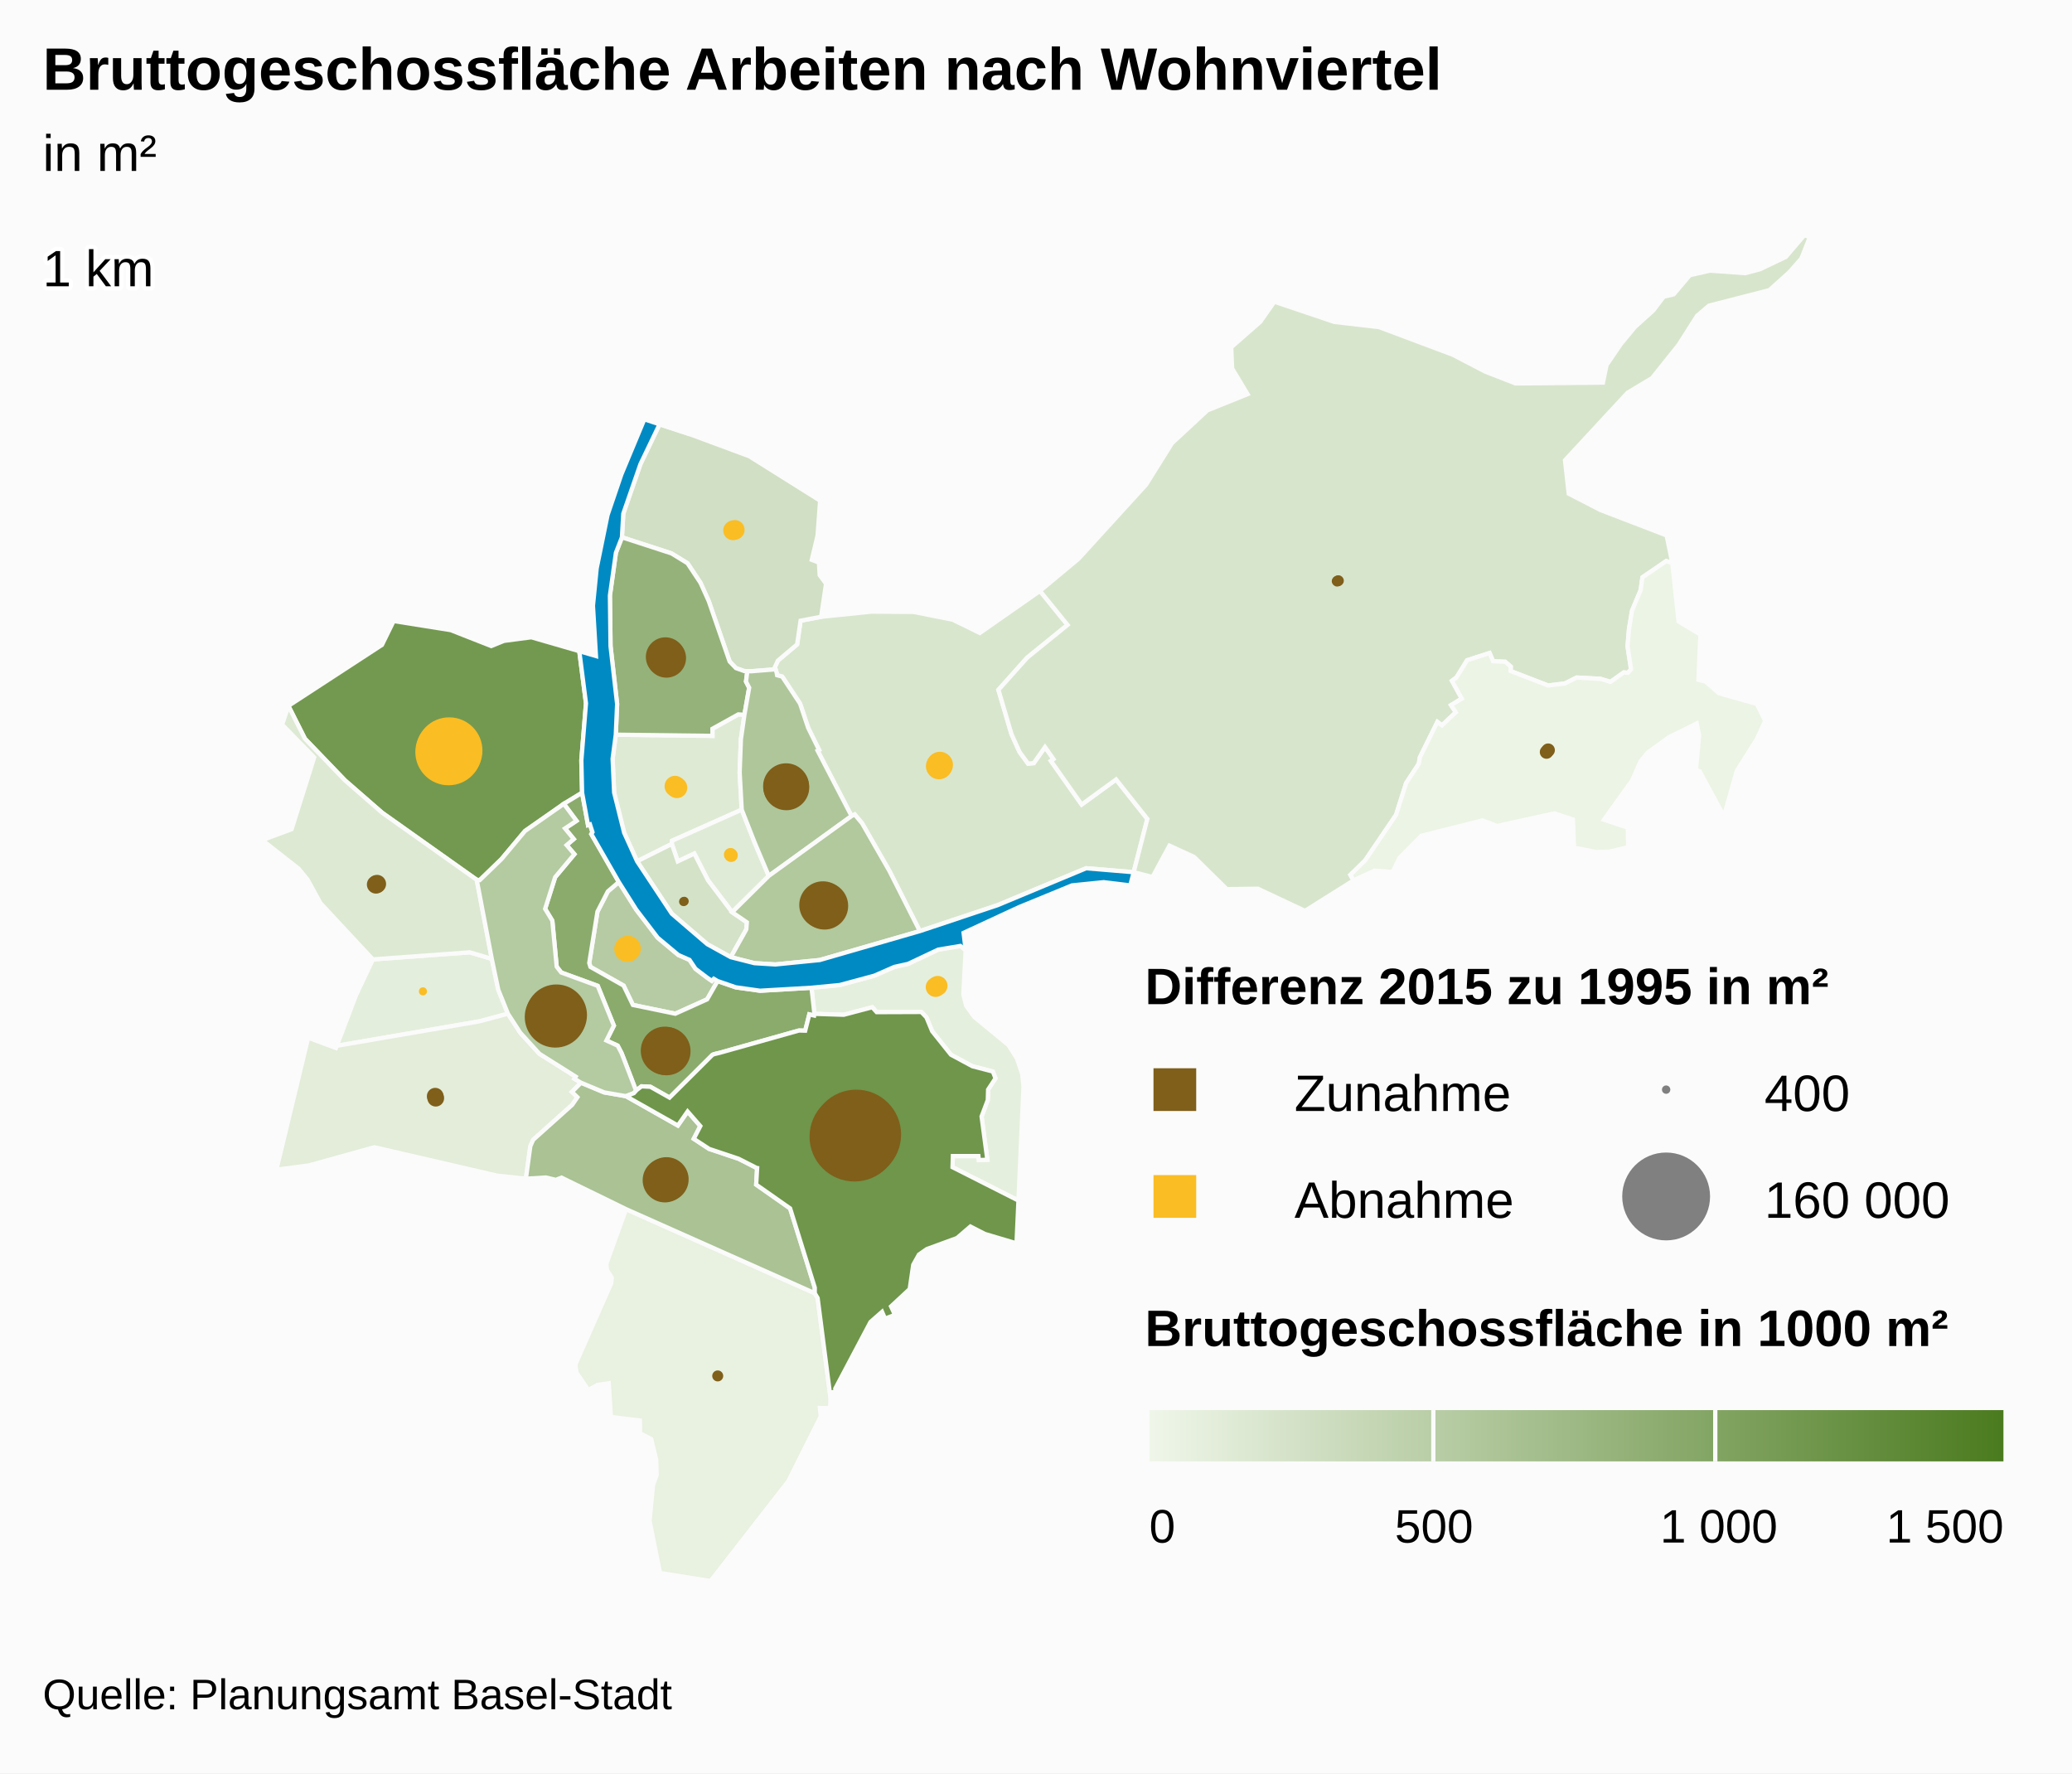
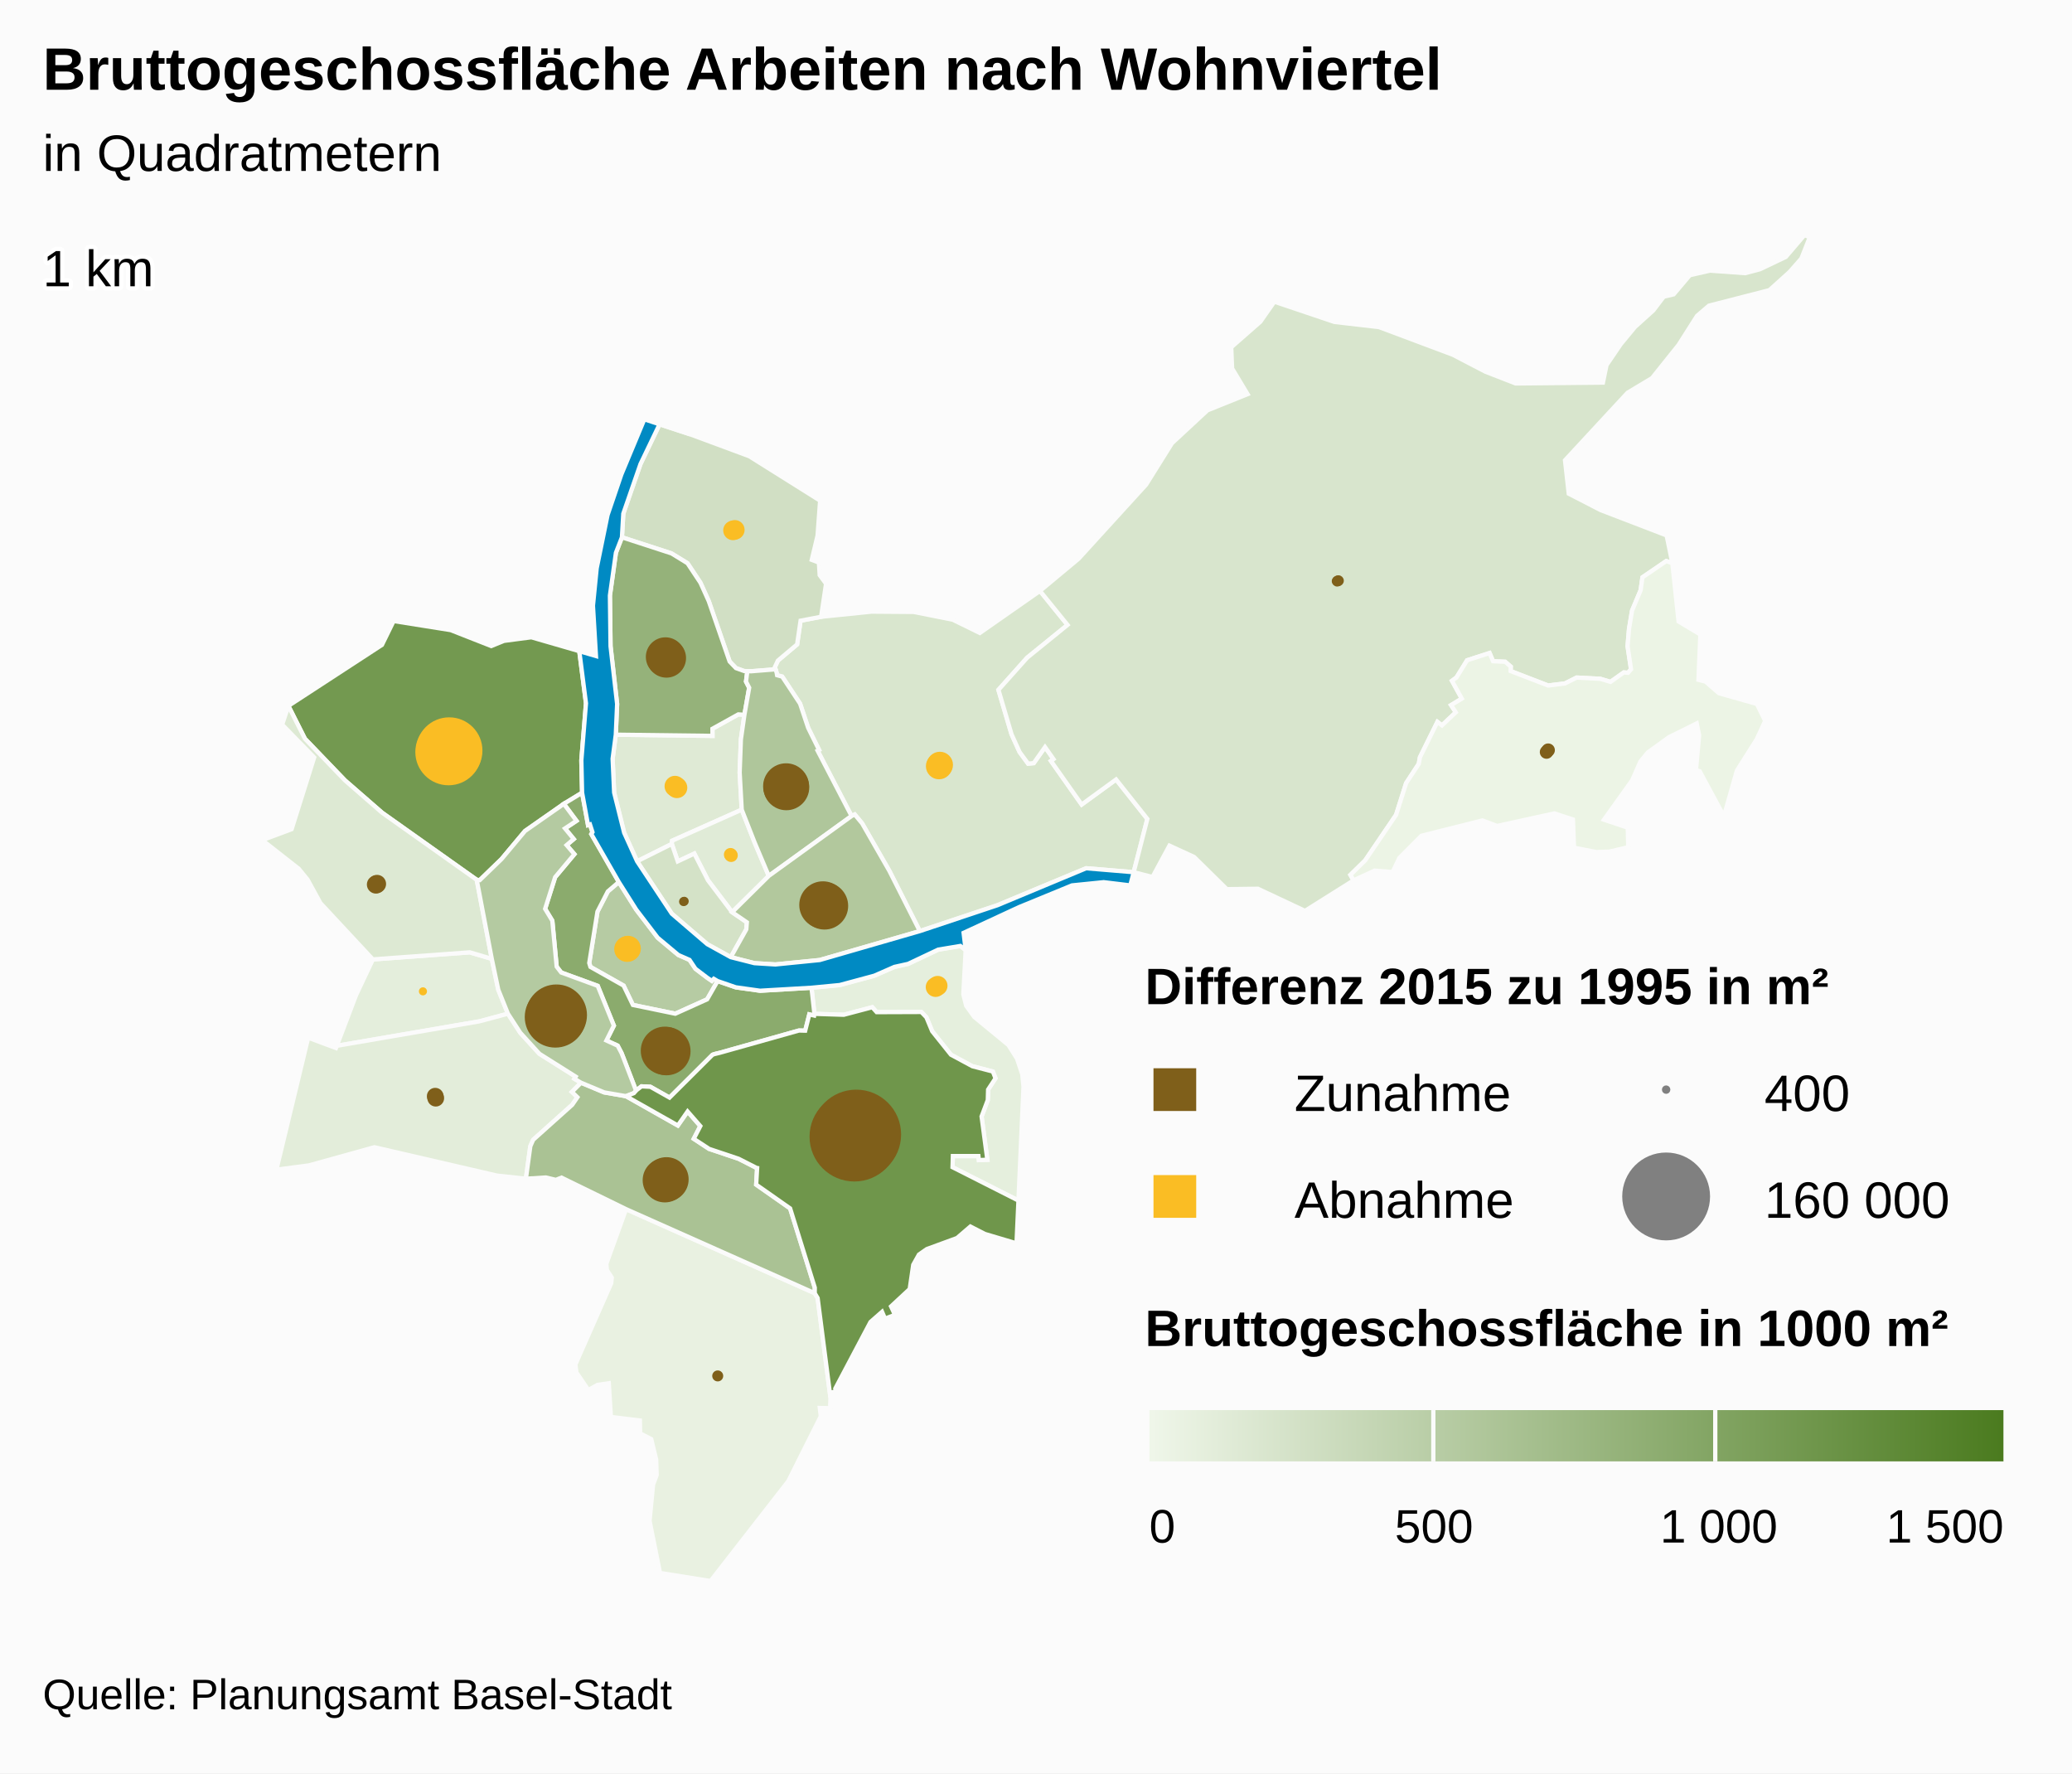
<svg xmlns="http://www.w3.org/2000/svg" version="1.1" class="highcharts-root" style="font-family:arial;font-size:12px;" viewBox="0 0 485 415">
  <defs>
    <linearGradient x1="0" y1="0" x2="1" y2="0" id="b">
      <stop offset="0" stop-color="#eff6e9" stop-opacity="1" />
      <stop offset="1" stop-color="#4b7b1f" stop-opacity="1" />
    </linearGradient>
    <clipPath id="a">
      <rect x="0" y="0" width="465" height="315" fill="none" />
    </clipPath>
  </defs>
  <rect fill="#fbfbfb" class="highcharts-background" x="0" y="0" width="485" height="415" rx="0" ry="0" />
  <rect fill="none" class="highcharts-plot-background" x="10" y="55" width="465" height="315" />
  <g class="highcharts-pane-group" />
  <rect fill="none" class="highcharts-plot-border" x="10" y="55" width="465" height="315" />
  <g class="highcharts-series-group">
    <g class="highcharts-series highcharts-series-0 highcharts-map-series highcharts-color-0 " transform="translate(10,55) scale(1 1)">
      <g transform="translate(0,0) scale(1 1)">
        <path fill="rgb(115,153,80)" d="M 121.977 133.12 L 112.893 139.471 107.387 146.048 102.302 150.966 101.59 150.901 79.439 135.192 70.76 127.635 61.379 117.884 57.504 110.195 79.403 95.922 82.137 90.336 95.495 92.459 104.984 96.187 107.978 94.973 114.375 94.135 125.597 97.387 127.163 109.597 126.08 122.924 126.254 130.516 121.977 133.12 Z" stroke="#fbfbfb" stroke-width="1" vector-effect="non-scaling-stroke" class="highcharts-point highcharts-color-0" />
        <path fill="rgb(217,230,206)" d="M 171.789 102.426 L 171.895 103.017 173.089 103.338 177.274 109.672 179.171 115.342 181.72 120.497 181.38 120.682 189.329 135.972 190.074 135.613 191.795 137.684 198.182 148.818 205.304 162.905 223.452 156.852 244.234 148.193 255.365 149.119 255.365 149.119 258.564 136.649 251.243 127.417 243.187 133.281 236.516 123.814 235.998 123.078 236.599 122.654 234.612 119.835 231.969 123.591 230.652 123.712 228.665 121.006 226.775 116.844 225.33 111.948 223.705 106.445 230.432 98.914 239.883 91.246 233.427 83.289 219.35 93.128 213.019 90.024 203.884 88.209 193.998 88.136 182.198 89.343 177.393 90.258 176.585 95.807 172.089 99.592 171.372 101.125 171.789 102.426 Z" stroke="#fbfbfb" stroke-width="1" vector-effect="non-scaling-stroke" class="highcharts-point highcharts-color-0" />
        <path fill="rgb(182,203,163)" d="M 157.972 174.592 L 157.077 174.065 156.625 174.551 155.563 173.825 152.79 171.721 151.401 169.638 148.789 168.493 143.944 164.445 138.938 157.892 134.848 151.419 132.278 153.614 129.849 158.347 127.928 170.361 128.205 171.278 135.964 175.655 138.146 180.185 148.061 182.233 155.517 178.87 157.972 174.592 Z" stroke="#fbfbfb" stroke-width="1" vector-effect="non-scaling-stroke" class="highcharts-point highcharts-color-0" />
        <path fill="rgb(223,234,213)" d="M 164.249 112.276 L 163.426 118.027 163.137 125.786 163.62 134.483 147.329 141.75 147.259 142.505 139.128 146.566 136.098 139.882 133.752 130.478 133.397 122.564 134.14 116.935 156.776 117.214 156.76 115.546 162.817 112.186 164.249 112.276 Z" stroke="#fbfbfb" stroke-width="1" vector-effect="non-scaling-stroke" class="highcharts-point highcharts-color-0" />
        <path fill="rgb(229,239,221)" d="M 216.038 167.338 L 215.489 177.701 216.166 180.385 218.061 183.003 226.039 189.559 228.056 192.744 229.279 196.4 229.573 199.314 228.392 225.964 212.962 218.156 213.041 215.55 219.022 215.554 219.126 216.488 221.11 216.408 219.762 206.28 221.218 202.433 221.288 199.992 223.02 197.347 222.403 195.767 217.615 194.528 212.593 191.828 208.195 186.331 206.842 183.068 205.651 181.829 195.208 181.868 194.177 180.719 187.502 182.482 180.63 182.263 179.953 176.156 186.563 175.522 194.647 173.34 199.351 171.282 202.565 170.569 209.596 167.243 214.792 166.377 216.038 167.338 Z" stroke="#fbfbfb" stroke-width="1" vector-effect="non-scaling-stroke" class="highcharts-point highcharts-color-0" />
        <path fill="rgb(209,223,196)" d="M 164.188 102.042 L 162.265 101.349 160.787 99.809 155.894 85.666 153.958 81.383 150.925 76.811 147.176 74.51 135.578 70.739 135.898 65.204 139.923 53.588 144.387 44.293 151.58 46.654 165.392 51.772 181.968 62.17 181.37 70.336 180.012 76.023 181.681 76.646 181.865 79.6 183.355 81.603 182.198 89.343 177.393 90.258 176.585 95.807 172.089 99.592 171.372 101.125 171.536 101.638 165.8 102.093 164.935 102.065 164.188 102.042 Z" stroke="#fbfbfb" stroke-width="1" vector-effect="non-scaling-stroke" class="highcharts-point highcharts-color-0" />
        <path fill="rgb(224,235,215)" d="M 161.369 158.477 L 155.718 151.008 152.524 144.761 148.645 146.58 147.259 142.505 147.329 141.75 163.62 134.483 166.623 142.133 167.809 144.947 169.948 149.986 161.369 158.477 Z" stroke="#fbfbfb" stroke-width="1" vector-effect="non-scaling-stroke" class="highcharts-point highcharts-color-0" />
        <path fill="rgb(228,238,220)" d="M 80.807 169.266 L 77.282 169.526 73.334 177.906 68.832 189.747 102.156 184.029 108.895 182.23 106.632 176.616 105.112 169.391 99.962 167.87 84.021 169.029 80.807 169.266 Z" stroke="#fbfbfb" stroke-width="1" vector-effect="non-scaling-stroke" class="highcharts-point highcharts-color-0" />
        <path fill="rgb(212,226,199)" d="M 161.054 168.999 L 164.692 162.493 164.822 160.843 161.369 158.477 155.718 151.008 152.524 144.761 148.645 146.58 147.259 142.505 139.128 146.566 147.251 158.828 155.563 165.963 161.054 168.999 Z" stroke="#fbfbfb" stroke-width="1" vector-effect="non-scaling-stroke" class="highcharts-point highcharts-color-0" />
        <path fill="rgb(216,229,205)" d="M 235.998 123.078 L 236.599 122.654 234.612 119.835 231.969 123.591 230.652 123.712 228.665 121.006 226.775 116.844 225.33 111.948 223.705 106.445 230.432 98.914 239.883 91.246 233.427 83.289 242.466 75.762 258.27 58.42 264.327 48.723 272.627 41.027 282.022 37.243 278.404 31.22 278.199 26.274 285.014 20.292 288.296 15.603 302.342 20.337 312.786 21.545 330.064 28.017 337.708 31.988 344.776 34.74 365.204 34.539 366.045 30.445 369.376 25.549 372.702 21.525 376.997 17.648 379.439 14.43 381.763 13.88 385.547 9.402 390.259 8.333 398.506 8.924 401.967 8.008 408.01 5.124 412.391 0 413.61 0.546 411.656 5.495 408.9 8.63 404.17 12.9 390.017 16.54 387.234 18.915 382.915 25.709 376.69 33.485 370.967 36.91 356.324 52.713 357.199 60.531 364.681 64.381 380.115 70.304 381.45 76.806 380.027 76.302 374.455 80.11 374.025 83.134 372.02 87.901 371.308 92.199 370.971 96.227 371.783 101.639 371.06 102.453 370.681 102.419 370.089 102.365 366.981 104.571 364.588 103.859 359.065 103.567 356.325 104.943 352.379 105.429 343.595 102.045 343.635 101.014 342.326 99.872 339.488 99.738 338.668 97.827 333.411 99.52 330.908 103.562 329.871 104.32 332.17 108.495 329.657 110.017 330.762 111.698 327.524 114.759 326.465 113.947 322.374 122.208 322.097 123.762 319.145 128.259 316.782 135.706 309.557 146.347 306.097 149.751 306.829 151.032 295.466 158.172 284.435 152.989 277.161 153.085 269.507 145.549 263.736 142.902 259.773 150.239 255.365 149.119 258.564 136.649 251.243 127.417 243.187 133.281 236.516 123.814 235.998 123.078 Z" stroke="#fbfbfb" stroke-width="1" vector-effect="non-scaling-stroke" class="highcharts-point highcharts-color-0" />
        <path fill="rgb(233,241,225)" d="M 136.546 227.971 L 180.709 247.637 181.387 248.779 184.392 272.094 184.307 274.549 181.893 274.497 182.127 276.448 174.503 291.651 156.324 315 144.494 313.108 142.044 300.922 142.87 292.44 143.708 290.203 143.595 286.596 142.436 281.789 139.836 280.444 139.776 277.433 132.996 276.599 132.502 268.715 129.859 269.095 127.726 270.3 124.927 266.203 124.683 264.319 133.074 245.296 133.202 243.988 132.058 242.212 131.923 240.766 136.546 227.971 Z" stroke="#fbfbfb" stroke-width="1" vector-effect="non-scaling-stroke" class="highcharts-point highcharts-color-0" />
        <path fill="rgb(236,244,229)" d="M 371.06 102.453 L 371.783 101.639 370.971 96.227 371.308 92.199 372.02 87.901 374.025 83.134 374.455 80.11 380.027 76.302 381.45 76.806 382.908 90.43 388.008 93.491 387.565 104.091 389.221 104.509 392.353 107.227 401.247 109.75 403.189 113.699 401.214 117.985 396.57 125.326 393.527 136.018 387.849 125.479 386.981 125.213 387.721 117.071 387.153 114.305 380.705 117.487 375.71 121.094 373.995 123.173 372.03 127.629 365.443 136.827 371.015 138.696 371.124 143.271 366.692 144.301 363.664 144.406 358.436 143.385 358.185 136.782 353.853 135.352 340.438 138.296 336.985 137.001 322.724 140.59 317.537 145.797 315.981 149.078 311.758 148.749 306.829 151.032 306.097 149.751 309.557 146.347 316.782 135.706 319.145 128.259 322.097 123.762 322.374 122.208 326.465 113.947 327.524 114.759 330.762 111.698 329.657 110.017 332.17 108.495 329.871 104.32 330.908 103.562 333.411 99.52 338.668 97.827 339.488 99.738 342.326 99.872 343.635 101.014 343.595 102.045 352.379 105.429 356.325 104.943 359.065 103.567 364.588 103.859 366.981 104.571 370.089 102.365 370.681 102.419 371.06 102.453 Z" stroke="#fbfbfb" stroke-width="1" vector-effect="non-scaling-stroke" class="highcharts-point highcharts-color-0" />
        <path fill="rgb(227,237,218)" d="M 123.872 200.529 L 125.155 201.779 123.941 203.552 114.797 211.746 114.136 213.251 113.099 220.851 106.369 220.126 77.629 213.483 62.322 217.729 54.7 218.732 62.138 187.843 68.637 190.261 68.832 189.747 102.156 184.029 108.895 182.23 111.783 186.688 116.254 191.603 124.755 196.962 124.453 197.454 126.006 198.385 123.872 200.529 Z" stroke="#fbfbfb" stroke-width="1" vector-effect="non-scaling-stroke" class="highcharts-point highcharts-color-0" />
        <path fill="rgb(221,233,211)" d="M 80.807 169.266 L 77.282 169.526 65.004 156.342 61.999 150.851 59.928 148.307 51.39 141.614 58.261 139.047 63.541 122.253 56.046 114.571 57.504 110.195 61.379 117.884 70.76 127.635 79.439 135.192 101.59 150.901 105.112 169.391 99.962 167.87 84.021 169.029 80.807 169.266 Z" stroke="#fbfbfb" stroke-width="1" vector-effect="non-scaling-stroke" class="highcharts-point highcharts-color-0" />
        <path fill="rgb(149,178,122)" d="M 164.249 112.276 L 162.817 112.186 156.76 115.546 156.776 117.214 134.14 116.935 134.453 109.749 132.912 96.241 132.765 84.375 134.169 74.356 135.578 70.739 147.176 74.51 150.925 76.811 153.958 81.383 155.894 85.666 160.787 99.809 162.265 101.349 164.188 102.042 164.935 102.065 164.935 102.065 164.62 104.5 165.365 105.947 164.249 112.276 Z" stroke="#fbfbfb" stroke-width="1" vector-effect="non-scaling-stroke" class="highcharts-point highcharts-color-0" />
        <path fill="rgb(170,194,148)" d="M 136.494 201.524 L 136.55 201.544 148.667 208.394 150.948 205.117 153.927 208.527 152.386 211.508 155.98 213.866 162.881 216.177 166.978 218.26 167.009 218.293 167.018 218.305 167.074 218.321 167.226 218.346 167.001 222.229 174.946 227.8 180.721 246.347 180.709 247.637 136.546 227.971 121.434 220.594 120.11 221.12 117.769 220.561 113.099 220.851 114.136 213.251 114.797 211.746 123.941 203.552 125.155 201.779 123.872 200.529 126.006 198.385 131.423 200.646 136.494 201.524 Z" stroke="#fbfbfb" stroke-width="1" vector-effect="non-scaling-stroke" class="highcharts-point highcharts-color-0" />
        <path fill="rgb(175,198,155)" d="M 171.789 102.426 L 171.895 103.017 173.089 103.338 177.274 109.672 179.171 115.342 181.72 120.497 181.38 120.682 189.329 135.972 169.948 149.986 167.809 144.947 166.623 142.133 163.62 134.483 163.137 125.786 163.426 118.027 164.249 112.276 165.365 105.947 164.62 104.5 164.935 102.065 164.935 102.065 165.8 102.093 171.536 101.638 171.789 102.426 Z" stroke="#fbfbfb" stroke-width="1" vector-effect="non-scaling-stroke" class="highcharts-point highcharts-color-0" />
        <path fill="rgb(178,200,157)" d="M 161.369 158.477 L 169.948 149.986 189.329 135.972 190.074 135.613 191.795 137.684 198.182 148.818 205.304 162.905 181.887 169.668 171.496 170.707 166.592 170.404 161.054 168.999 164.692 162.493 164.822 160.843 161.369 158.477 Z" stroke="#fbfbfb" stroke-width="1" vector-effect="non-scaling-stroke" class="highcharts-point highcharts-color-0" />
        <path fill="rgb(139,171,109)" d="M 121.977 133.12 L 124.936 137.091 122.254 138.872 124.295 141.357 122.63 142.778 124.451 144.898 119.943 150.282 117.598 157.691 119.281 160.466 120.302 171.215 121.365 172.593 129.912 175.717 133.69 185.026 131.948 188.505 134.58 189.712 135.475 191.423 135.643 191.842 136.189 193.237 138.887 200.247 138.887 200.247 139.017 200.104 140.161 199.229 142.239 199.335 146.721 201.865 156.783 191.842 157.187 191.697 157.629 191.582 158.457 191.385 176.971 186.179 177.086 186.168 178.478 186.203 179.439 182.393 180.56 182.655 180.63 182.263 179.953 176.156 167.912 176.855 162.232 176.058 157.972 174.592 155.517 178.87 148.061 182.233 138.146 180.185 135.964 175.655 128.205 171.278 127.928 170.361 129.849 158.347 132.278 153.614 134.848 151.419 128.409 140.194 128.681 139.746 128.095 137.936 127.639 138.083 126.254 130.516 121.977 133.12 Z" stroke="#fbfbfb" stroke-width="1" vector-effect="non-scaling-stroke" class="highcharts-point highcharts-color-0" />
        <path fill="rgb(180,202,161)" d="M 121.977 133.12 L 124.936 137.091 122.254 138.872 124.295 141.357 122.63 142.778 124.451 144.898 119.943 150.282 117.598 157.691 119.281 160.466 120.302 171.215 121.365 172.593 129.912 175.717 133.69 185.026 131.948 188.505 134.58 189.712 135.475 191.423 135.643 191.842 136.189 193.237 138.887 200.247 138.887 200.247 138.362 200.826 136.522 201.534 136.494 201.524 131.423 200.646 126.006 198.385 124.453 197.454 124.755 196.962 116.254 191.603 111.783 186.688 108.895 182.23 106.632 176.616 105.112 169.391 101.59 150.901 102.302 150.966 107.387 146.048 112.893 139.471 121.977 133.12 Z" stroke="#fbfbfb" stroke-width="1" vector-effect="non-scaling-stroke" class="highcharts-point highcharts-color-0" />
        <path fill="rgb(111,150,75)" d="M 136.55 201.544 L 148.667 208.394 150.948 205.117 153.927 208.527 152.386 211.508 155.98 213.866 162.881 216.177 166.978 218.26 167.009 218.293 167.018 218.305 167.074 218.321 167.226 218.346 167.001 222.229 174.946 227.8 180.721 246.347 180.709 247.637 181.387 248.779 184.392 272.094 184.565 270.855 185.584 270.713 185.519 269.965 193.763 254.374 196.467 251.998 197.158 253.604 199.488 252.705 198.568 250.728 202.936 246.669 203.761 241.001 205.103 238.601 206.936 237.319 214.015 234.726 217.143 232.038 220.524 233.772 227.94 235.974 228.392 225.964 212.962 218.156 213.041 215.55 219.022 215.554 219.126 216.488 221.11 216.408 219.762 206.28 221.218 202.433 221.288 199.992 223.02 197.347 222.403 195.767 217.615 194.528 212.593 191.828 208.195 186.331 206.842 183.068 205.651 181.829 195.208 181.868 194.177 180.719 187.502 182.482 180.63 182.263 180.56 182.655 179.439 182.393 178.478 186.203 177.086 186.168 176.971 186.179 158.457 191.385 157.629 191.582 157.187 191.697 156.783 191.842 146.721 201.865 142.239 199.335 140.161 199.229 139.017 200.104 138.887 200.247 138.362 200.826 136.522 201.534 136.55 201.544 Z" stroke="#fbfbfb" stroke-width="1" vector-effect="non-scaling-stroke" class="highcharts-point highcharts-color-0" />
      </g>
    </g>
    <g class="highcharts-markers highcharts-series-0 highcharts-map-series highcharts-color-0 " transform="translate(10,55) scale(1 1)" clip-path="none" />
    <g class="highcharts-series highcharts-series-1 highcharts-map-series highcharts-color-1 " visibility="hidden" transform="translate(10,55) scale(1 1)" />
    <g class="highcharts-markers highcharts-series-1 highcharts-map-series highcharts-color-1 " visibility="hidden" transform="translate(10,55) scale(1 1)" clip-path="none" />
    <g class="highcharts-series highcharts-series-2 highcharts-map-series highcharts-color-undefined " transform="translate(10,55) scale(1 1)">
      <g transform="translate(0,0) scale(1 1)">
        <path fill="#008AC3" d="M 161.054 168.999 L 166.592 170.404 171.496 170.707 181.887 169.668 205.304 162.905 223.452 156.852 244.234 148.193 255.365 149.119 254.572 152.208 248.343 151.455 240.93 152.203 228.554 157.285 215.554 163.309 216.038 167.338 214.792 166.377 209.596 167.243 202.565 170.569 199.351 171.282 194.647 173.34 186.563 175.522 179.953 176.156 167.912 176.855 162.232 176.058 157.972 174.592 157.077 174.065 156.625 174.551 155.563 173.825 152.79 171.721 151.401 169.638 148.789 168.493 143.944 164.445 138.938 157.892 134.848 151.419 128.409 140.194 128.681 139.746 128.095 137.936 127.639 138.083 126.254 130.516 126.08 122.924 127.163 109.597 125.597 97.387 129.501 98.527 128.794 86.742 129.67 77.979 132.216 65.521 135.442 56.037 140.823 43.124 151.58 46.654 144.387 44.293 139.923 53.588 135.898 65.204 135.578 70.739 134.169 74.356 132.765 84.375 132.912 96.241 134.453 109.749 134.14 116.935 133.397 122.564 133.752 130.478 136.098 139.882 139.128 146.566 147.251 158.828 155.563 165.963 161.054 168.999 Z" stroke="#fbfbfb" stroke-width="1" vector-effect="non-scaling-stroke" class="highcharts-point" />
      </g>
    </g>
    <g class="highcharts-markers highcharts-series-2 highcharts-map-series highcharts-color-undefined " transform="translate(10,55) scale(1 1)" clip-path="none" />
    <g class="highcharts-series highcharts-series-3 highcharts-mapline-series highcharts-color-undefined " transform="translate(10,55) scale(1 1)">
      <g transform="translate(0,0) scale(1 1)">
        <path fill="none" d="M 2611898.998,1267399.905 " stroke="black" stroke-width="1" vector-effect="non-scaling-stroke" class="highcharts-point" />
      </g>
    </g>
    <g class="highcharts-markers highcharts-series-3 highcharts-mapline-series highcharts-color-undefined " transform="translate(10,55) scale(1 1)" clip-path="none" />
    <g class="highcharts-series highcharts-series-4 highcharts-mappie-series highcharts-color-undefined " transform="translate(10,55) scale(1 1)">
      <path fill="#FABD24" d="M 95.153 113.373 A 7.278 7.278 0 1 1 95.144 113.373 M 95.155 120.651 A 0 0 0 1 0 95.155 120.651 " transform="translate(0,0)" stroke="#FABD24" stroke-width="1" stroke-linejoin="round" class="highcharts-point highcharts-color-0" />
    </g>
    <g class="highcharts-markers highcharts-series-4 highcharts-mappie-series highcharts-color-undefined " transform="translate(10,55) scale(1 1)" />
    <g class="highcharts-series highcharts-series-5 highcharts-mappie-series highcharts-color-undefined " transform="translate(10,55) scale(1 1)">
      <path fill="#FABD24" d="M 209.803 121.733 A 2.573 2.573 0 1 1 209.8 121.733 M 209.804 124.306 A 0 0 0 1 0 209.804 124.306 " transform="translate(0,0)" stroke="#FABD24" stroke-width="1" stroke-linejoin="round" class="highcharts-point highcharts-color-0" />
    </g>
    <g class="highcharts-markers highcharts-series-5 highcharts-mappie-series highcharts-color-undefined " transform="translate(10,55) scale(1 1)" />
    <g class="highcharts-series highcharts-series-6 highcharts-mappie-series highcharts-color-undefined " transform="translate(10,55) scale(1 1)">
      <path fill="#FABD24" d="M 136.779 164.598 A 2.508 2.508 0 1 1 136.776 164.598 M 136.78 167.106 A 0 0 0 1 0 136.78 167.106 " transform="translate(0,0)" stroke="#FABD24" stroke-width="1" stroke-linejoin="round" class="highcharts-point highcharts-color-0" />
    </g>
    <g class="highcharts-markers highcharts-series-6 highcharts-mappie-series highcharts-color-undefined " transform="translate(10,55) scale(1 1)" />
    <g class="highcharts-series highcharts-series-7 highcharts-mappie-series highcharts-color-undefined " transform="translate(10,55) scale(1 1)">
      <path fill="#FABD24" d="M 148.438 127.395 A 1.944 1.944 0 1 1 148.435 127.395 M 148.438 129.339 A 0 0 0 1 0 148.438 129.339 " transform="translate(0,0)" stroke="#FABD24" stroke-width="1" stroke-linejoin="round" class="highcharts-point highcharts-color-0" />
    </g>
    <g class="highcharts-markers highcharts-series-7 highcharts-mappie-series highcharts-color-undefined " transform="translate(10,55) scale(1 1)" />
    <g class="highcharts-series highcharts-series-8 highcharts-mappie-series highcharts-color-undefined " transform="translate(10,55) scale(1 1)">
      <path fill="#FABD24" d="M 209.476 173.882 A 1.81 1.81 0 1 1 209.474 173.882 M 209.477 175.692 A 0 0 0 1 0 209.477 175.692 " transform="translate(0,0)" stroke="#FABD24" stroke-width="1" stroke-linejoin="round" class="highcharts-point highcharts-color-0" />
    </g>
    <g class="highcharts-markers highcharts-series-8 highcharts-mappie-series highcharts-color-undefined " transform="translate(10,55) scale(1 1)" />
    <g class="highcharts-series highcharts-series-9 highcharts-mappie-series highcharts-color-undefined " transform="translate(10,55) scale(1 1)">
      <path fill="#FABD24" d="M 161.577 67.33 A 1.795 1.795 0 1 1 161.575 67.33 M 161.578 69.125 A 0 0 0 1 0 161.578 69.125 " transform="translate(0,0)" stroke="#FABD24" stroke-width="1" stroke-linejoin="round" class="highcharts-point highcharts-color-0" />
    </g>
    <g class="highcharts-markers highcharts-series-9 highcharts-mappie-series highcharts-color-undefined " transform="translate(10,55) scale(1 1)" />
    <g class="highcharts-series highcharts-series-10 highcharts-mappie-series highcharts-color-undefined " transform="translate(10,55) scale(1 1)">
      <path fill="#FABD24" d="M 161.141 144.123 A 1.052 1.052 0 1 1 161.14 144.123 M 161.141 145.175 A 0 0 0 1 0 161.141 145.175 " transform="translate(0,0)" stroke="#FABD24" stroke-width="1" stroke-linejoin="round" class="highcharts-point highcharts-color-0" />
    </g>
    <g class="highcharts-markers highcharts-series-10 highcharts-mappie-series highcharts-color-undefined " transform="translate(10,55) scale(1 1)" />
    <g class="highcharts-series highcharts-series-11 highcharts-mappie-series highcharts-color-undefined " transform="translate(10,55) scale(1 1)">
      <path fill="#FABD24" d="M 89.451 176.904 A 0.455 0.455 0 1 1 89.451 176.904 M 89.451 177.358 A 0 0 0 1 0 89.451 177.358 " transform="translate(0,0)" stroke="#FABD24" stroke-width="1" stroke-linejoin="round" class="highcharts-point highcharts-color-0" />
    </g>
    <g class="highcharts-markers highcharts-series-11 highcharts-mappie-series highcharts-color-undefined " transform="translate(10,55) scale(1 1)" />
    <g class="highcharts-series highcharts-series-12 highcharts-mappie-series highcharts-color-undefined " transform="translate(10,55) scale(1 1)">
      <path fill="#7F5F1A" d="M 150.162 155.355 A 0.558 0.558 0 1 1 150.161 155.355 M 150.162 155.913 A 0 0 0 1 0 150.162 155.913 " transform="translate(0,0)" stroke="#7F5F1A" stroke-width="1" stroke-linejoin="round" class="highcharts-point highcharts-color-0" />
    </g>
    <g class="highcharts-markers highcharts-series-12 highcharts-mappie-series highcharts-color-undefined " transform="translate(10,55) scale(1 1)" />
    <g class="highcharts-series highcharts-series-13 highcharts-mappie-series highcharts-color-undefined " transform="translate(10,55) scale(1 1)">
      <path fill="#7F5F1A" d="M 303.286 80.131 A 0.768 0.768 0 1 1 303.285 80.131 M 303.286 80.899 A 0 0 0 1 0 303.286 80.899 " transform="translate(0,0)" stroke="#7F5F1A" stroke-width="1" stroke-linejoin="round" class="highcharts-point highcharts-color-0" />
    </g>
    <g class="highcharts-markers highcharts-series-13 highcharts-mappie-series highcharts-color-undefined " transform="translate(10,55) scale(1 1)" />
    <g class="highcharts-series highcharts-series-14 highcharts-mappie-series highcharts-color-undefined " transform="translate(10,55) scale(1 1)">
      <path fill="#7F5F1A" d="M 157.8 266.675 A 0.786 0.786 0 1 1 157.8 266.675 M 157.801 267.46 A 0 0 0 1 0 157.801 267.46 " transform="translate(0,0)" stroke="#7F5F1A" stroke-width="1" stroke-linejoin="round" class="highcharts-point highcharts-color-0" />
    </g>
    <g class="highcharts-markers highcharts-series-14 highcharts-mappie-series highcharts-color-undefined " transform="translate(10,55) scale(1 1)" />
    <g class="highcharts-series highcharts-series-15 highcharts-mappie-series highcharts-color-undefined " transform="translate(10,55) scale(1 1)">
      <path fill="#7F5F1A" d="M 352.383 119.481 A 1.075 1.075 0 1 1 352.381 119.481 M 352.383 120.556 A 0 0 0 1 0 352.383 120.556 " transform="translate(0,0)" stroke="#7F5F1A" stroke-width="1" stroke-linejoin="round" class="highcharts-point highcharts-color-0" />
    </g>
    <g class="highcharts-markers highcharts-series-15 highcharts-mappie-series highcharts-color-undefined " transform="translate(10,55) scale(1 1)" />
    <g class="highcharts-series highcharts-series-16 highcharts-mappie-series highcharts-color-undefined " transform="translate(10,55) scale(1 1)">
      <path fill="#7F5F1A" d="M 91.877 200.08 A 1.46 1.46 0 1 1 91.875 200.08 M 91.877 201.54 A 0 0 0 1 0 91.877 201.54 " transform="translate(0,0)" stroke="#7F5F1A" stroke-width="1" stroke-linejoin="round" class="highcharts-point highcharts-color-0" />
    </g>
    <g class="highcharts-markers highcharts-series-16 highcharts-mappie-series highcharts-color-undefined " transform="translate(10,55) scale(1 1)" />
    <g class="highcharts-series highcharts-series-17 highcharts-mappie-series highcharts-color-undefined " transform="translate(10,55) scale(1 1)">
      <path fill="#7F5F1A" d="M 78.251 150.234 A 1.625 1.625 0 1 1 78.249 150.234 M 78.251 151.859 A 0 0 0 1 0 78.251 151.859 " transform="translate(0,0)" stroke="#7F5F1A" stroke-width="1" stroke-linejoin="round" class="highcharts-point highcharts-color-0" />
    </g>
    <g class="highcharts-markers highcharts-series-17 highcharts-mappie-series highcharts-color-undefined " transform="translate(10,55) scale(1 1)" />
    <g class="highcharts-series highcharts-series-18 highcharts-mappie-series highcharts-color-undefined " transform="translate(10,55) scale(1 1)">
      <path fill="#7F5F1A" d="M 145.764 94.649 A 4.088 4.088 0 1 1 145.759 94.649 M 145.764 98.738 A 0 0 0 1 0 145.764 98.738 " transform="translate(0,0)" stroke="#7F5F1A" stroke-width="1" stroke-linejoin="round" class="highcharts-point highcharts-color-0" />
    </g>
    <g class="highcharts-markers highcharts-series-18 highcharts-mappie-series highcharts-color-undefined " transform="translate(10,55) scale(1 1)" />
    <g class="highcharts-series highcharts-series-19 highcharts-mappie-series highcharts-color-undefined " transform="translate(10,55) scale(1 1)">
      <path fill="#7F5F1A" d="M 145.63 216.502 A 4.696 4.696 0 1 1 145.625 216.502 M 145.631 221.198 A 0 0 0 1 0 145.631 221.198 " transform="translate(0,0)" stroke="#7F5F1A" stroke-width="1" stroke-linejoin="round" class="highcharts-point highcharts-color-0" />
    </g>
    <g class="highcharts-markers highcharts-series-19 highcharts-mappie-series highcharts-color-undefined " transform="translate(10,55) scale(1 1)" />
    <g class="highcharts-series highcharts-series-20 highcharts-mappie-series highcharts-color-undefined " transform="translate(10,55) scale(1 1)">
      <path fill="#7F5F1A" d="M 174.057 124.376 A 4.87 4.87 0 1 1 174.051 124.376 M 174.058 129.246 A 0 0 0 1 0 174.058 129.246 " transform="translate(0,0)" stroke="#7F5F1A" stroke-width="1" stroke-linejoin="round" class="highcharts-point highcharts-color-0" />
    </g>
    <g class="highcharts-markers highcharts-series-20 highcharts-mappie-series highcharts-color-undefined " transform="translate(10,55) scale(1 1)" />
    <g class="highcharts-series highcharts-series-21 highcharts-mappie-series highcharts-color-undefined " transform="translate(10,55) scale(1 1)">
      <path fill="#7F5F1A" d="M 182.629 151.748 A 5.038 5.038 0 1 1 182.623 151.748 M 182.63 156.786 A 0 0 0 1 0 182.63 156.786 " transform="translate(0,0)" stroke="#7F5F1A" stroke-width="1" stroke-linejoin="round" class="highcharts-point highcharts-color-0" />
    </g>
    <g class="highcharts-markers highcharts-series-21 highcharts-mappie-series highcharts-color-undefined " transform="translate(10,55) scale(1 1)" />
    <g class="highcharts-series highcharts-series-22 highcharts-mappie-series highcharts-color-undefined " transform="translate(10,55) scale(1 1)">
      <path fill="#7F5F1A" d="M 145.637 185.756 A 5.146 5.146 0 1 1 145.631 185.756 M 145.638 190.902 A 0 0 0 1 0 145.638 190.902 " transform="translate(0,0)" stroke="#7F5F1A" stroke-width="1" stroke-linejoin="round" class="highcharts-point highcharts-color-0" />
    </g>
    <g class="highcharts-markers highcharts-series-22 highcharts-mappie-series highcharts-color-undefined " transform="translate(10,55) scale(1 1)" />
    <g class="highcharts-series highcharts-series-23 highcharts-mappie-series highcharts-color-undefined " transform="translate(10,55) scale(1 1)">
      <path fill="#7F5F1A" d="M 120.237 175.889 A 6.664 6.664 0 1 1 120.23 175.889 M 120.239 182.552 A 0 0 0 1 0 120.239 182.552 " transform="translate(0,0)" stroke="#7F5F1A" stroke-width="1" stroke-linejoin="round" class="highcharts-point highcharts-color-0" />
    </g>
    <g class="highcharts-markers highcharts-series-23 highcharts-mappie-series highcharts-color-undefined " transform="translate(10,55) scale(1 1)" />
    <g class="highcharts-series highcharts-series-24 highcharts-mappie-series highcharts-color-undefined " transform="translate(10,55) scale(1 1)">
      <path fill="#7F5F1A" d="M 190.432 200.501 A 10 10 0 1 1 190.42 200.501 M 190.434 210.501 A 0 0 0 1 0 190.434 210.501 " transform="translate(0,0)" stroke="#7F5F1A" stroke-width="1" stroke-linejoin="round" class="highcharts-point highcharts-color-0" />
    </g>
    <g class="highcharts-markers highcharts-series-24 highcharts-mappie-series highcharts-color-undefined " transform="translate(10,55) scale(1 1)" />
    <g class="highcharts-series highcharts-series-25 highcharts-mappie-series highcharts-color-undefined highcharts-tracker" transform="translate(10,55) scale(1 1)">
      <path fill="#FABD24" d="M 94.999 113.722 A 7.278 7.278 0 1 1 94.99 113.722 M 95 121 A 0 0 0 1 0 95 121 " transform="translate(0,0)" stroke="#FABD24" stroke-width="1" stroke-linejoin="round" class="highcharts-point highcharts-color-0" />
    </g>
    <g class="highcharts-markers highcharts-series-25 highcharts-mappie-series highcharts-color-undefined " transform="translate(10,55) scale(1 1)" />
    <g class="highcharts-series highcharts-series-26 highcharts-mappie-series highcharts-color-undefined highcharts-tracker" transform="translate(10,55) scale(1 1)">
      <path fill="#FABD24" d="M 209.999 121.427 A 2.573 2.573 0 1 1 209.996 121.427 M 210 124 A 0 0 0 1 0 210 124 " transform="translate(0,0)" stroke="#FABD24" stroke-width="1" stroke-linejoin="round" class="highcharts-point highcharts-color-0" />
    </g>
    <g class="highcharts-markers highcharts-series-26 highcharts-mappie-series highcharts-color-undefined " transform="translate(10,55) scale(1 1)" />
    <g class="highcharts-series highcharts-series-27 highcharts-mappie-series highcharts-color-undefined highcharts-tracker" transform="translate(10,55) scale(1 1)">
      <path fill="#FABD24" d="M 136.999 164.492 A 2.508 2.508 0 1 1 136.997 164.492 M 137 167 A 0 0 0 1 0 137 167 " transform="translate(0,0)" stroke="#FABD24" stroke-width="1" stroke-linejoin="round" class="highcharts-point highcharts-color-0" />
    </g>
    <g class="highcharts-markers highcharts-series-27 highcharts-mappie-series highcharts-color-undefined " transform="translate(10,55) scale(1 1)" />
    <g class="highcharts-series highcharts-series-28 highcharts-mappie-series highcharts-color-undefined highcharts-tracker" transform="translate(10,55) scale(1 1)">
      <path fill="#FABD24" d="M 148 127.056 A 1.944 1.944 0 1 1 147.997 127.056 M 148 129 A 0 0 0 1 0 148 129 " transform="translate(0,0)" stroke="#FABD24" stroke-width="1" stroke-linejoin="round" class="highcharts-point highcharts-color-0" />
    </g>
    <g class="highcharts-markers highcharts-series-28 highcharts-mappie-series highcharts-color-undefined " transform="translate(10,55) scale(1 1)" />
    <g class="highcharts-series highcharts-series-29 highcharts-mappie-series highcharts-color-undefined highcharts-tracker" transform="translate(10,55) scale(1 1)">
      <path fill="#FABD24" d="M 209 174.19 A 1.81 1.81 0 1 1 208.997 174.19 M 209 176 A 0 0 0 1 0 209 176 " transform="translate(0,0)" stroke="#FABD24" stroke-width="1" stroke-linejoin="round" class="highcharts-point highcharts-color-0" />
    </g>
    <g class="highcharts-markers highcharts-series-29 highcharts-mappie-series highcharts-color-undefined " transform="translate(10,55) scale(1 1)" />
    <g class="highcharts-series highcharts-series-30 highcharts-mappie-series highcharts-color-undefined highcharts-tracker" transform="translate(10,55) scale(1 1)">
      <path fill="#FABD24" d="M 162 67.205 A 1.795 1.795 0 1 1 161.998 67.205 M 162 69 A 0 0 0 1 0 162 69 " transform="translate(0,0)" stroke="#FABD24" stroke-width="1" stroke-linejoin="round" class="highcharts-point highcharts-color-0" />
    </g>
    <g class="highcharts-markers highcharts-series-30 highcharts-mappie-series highcharts-color-undefined " transform="translate(10,55) scale(1 1)" />
    <g class="highcharts-series highcharts-series-31 highcharts-mappie-series highcharts-color-undefined highcharts-tracker" transform="translate(10,55) scale(1 1)">
      <path fill="#FABD24" d="M 161 143.948 A 1.052 1.052 0 1 1 160.999 143.948 M 161 145 A 0 0 0 1 0 161 145 " transform="translate(0,0)" stroke="#FABD24" stroke-width="1" stroke-linejoin="round" class="highcharts-point highcharts-color-0" />
    </g>
    <g class="highcharts-markers highcharts-series-31 highcharts-mappie-series highcharts-color-undefined " transform="translate(10,55) scale(1 1)" />
    <g class="highcharts-series highcharts-series-32 highcharts-mappie-series highcharts-color-undefined highcharts-tracker" transform="translate(10,55) scale(1 1)">
      <path fill="#FABD24" d="M 89 176.545 A 0.455 0.455 0 1 1 88.999 176.545 M 89 177 A 0 0 0 1 0 89 177 " transform="translate(0,0)" stroke="#FABD24" stroke-width="1" stroke-linejoin="round" class="highcharts-point highcharts-color-0" />
    </g>
    <g class="highcharts-markers highcharts-series-32 highcharts-mappie-series highcharts-color-undefined " transform="translate(10,55) scale(1 1)" />
    <g class="highcharts-series highcharts-series-33 highcharts-mappie-series highcharts-color-undefined highcharts-tracker" transform="translate(10,55) scale(1 1)">
      <path fill="#7F5F1A" d="M 150 155.442 A 0.558 0.558 0 1 1 149.999 155.442 M 150 156 A 0 0 0 1 0 150 156 " transform="translate(0,0)" stroke="#7F5F1A" stroke-width="1" stroke-linejoin="round" class="highcharts-point highcharts-color-0" />
    </g>
    <g class="highcharts-markers highcharts-series-33 highcharts-mappie-series highcharts-color-undefined " transform="translate(10,55) scale(1 1)" />
    <g class="highcharts-series highcharts-series-34 highcharts-mappie-series highcharts-color-undefined highcharts-tracker" transform="translate(10,55) scale(1 1)">
      <path fill="#7F5F1A" d="M 303 80.232 A 0.768 0.768 0 1 1 302.999 80.232 M 303 81 A 0 0 0 1 0 303 81 " transform="translate(0,0)" stroke="#7F5F1A" stroke-width="1" stroke-linejoin="round" class="highcharts-point highcharts-color-0" />
    </g>
    <g class="highcharts-markers highcharts-series-34 highcharts-mappie-series highcharts-color-undefined " transform="translate(10,55) scale(1 1)" />
    <g class="highcharts-series highcharts-series-35 highcharts-mappie-series highcharts-color-undefined highcharts-tracker" transform="translate(10,55) scale(1 1)">
      <path fill="#7F5F1A" d="M 158 266.214 A 0.786 0.786 0 1 1 157.999 266.214 M 158 267 A 0 0 0 1 0 158 267 " transform="translate(0,0)" stroke="#7F5F1A" stroke-width="1" stroke-linejoin="round" class="highcharts-point highcharts-color-0" />
    </g>
    <g class="highcharts-markers highcharts-series-35 highcharts-mappie-series highcharts-color-undefined " transform="translate(10,55) scale(1 1)" />
    <g class="highcharts-series highcharts-series-36 highcharts-mappie-series highcharts-color-undefined highcharts-tracker" transform="translate(10,55) scale(1 1)">
      <path fill="#7F5F1A" d="M 352 119.925 A 1.075 1.075 0 1 1 351.999 119.925 M 352 121 A 0 0 0 1 0 352 121 " transform="translate(0,0)" stroke="#7F5F1A" stroke-width="1" stroke-linejoin="round" class="highcharts-point highcharts-color-0" />
    </g>
    <g class="highcharts-markers highcharts-series-36 highcharts-mappie-series highcharts-color-undefined " transform="translate(10,55) scale(1 1)" />
    <g class="highcharts-series highcharts-series-37 highcharts-mappie-series highcharts-color-undefined highcharts-tracker" transform="translate(10,55) scale(1 1)">
      <path fill="#7F5F1A" d="M 92 200.54 A 1.46 1.46 0 1 1 91.998 200.54 M 92 202 A 0 0 0 1 0 92 202 " transform="translate(0,0)" stroke="#7F5F1A" stroke-width="1" stroke-linejoin="round" class="highcharts-point highcharts-color-0" />
    </g>
    <g class="highcharts-markers highcharts-series-37 highcharts-mappie-series highcharts-color-undefined " transform="translate(10,55) scale(1 1)" />
    <g class="highcharts-series highcharts-series-38 highcharts-mappie-series highcharts-color-undefined highcharts-tracker" transform="translate(10,55) scale(1 1)">
      <path fill="#7F5F1A" d="M 78 150.375 A 1.625 1.625 0 1 1 77.998 150.375 M 78 152 A 0 0 0 1 0 78 152 " transform="translate(0,0)" stroke="#7F5F1A" stroke-width="1" stroke-linejoin="round" class="highcharts-point highcharts-color-0" />
    </g>
    <g class="highcharts-markers highcharts-series-38 highcharts-mappie-series highcharts-color-undefined " transform="translate(10,55) scale(1 1)" />
    <g class="highcharts-series highcharts-series-39 highcharts-mappie-series highcharts-color-undefined highcharts-tracker" transform="translate(10,55) scale(1 1)">
      <path fill="#7F5F1A" d="M 145.999 94.912 A 4.088 4.088 0 1 1 145.994 94.912 M 146 99 A 0 0 0 1 0 146 99 " transform="translate(0,0)" stroke="#7F5F1A" stroke-width="1" stroke-linejoin="round" class="highcharts-point highcharts-color-0" />
    </g>
    <g class="highcharts-markers highcharts-series-39 highcharts-mappie-series highcharts-color-undefined " transform="translate(10,55) scale(1 1)" />
    <g class="highcharts-series highcharts-series-40 highcharts-mappie-series highcharts-color-undefined highcharts-tracker" transform="translate(10,55) scale(1 1)">
      <path fill="#7F5F1A" d="M 145.999 216.304 A 4.696 4.696 0 1 1 145.993 216.304 M 146 221 A 0 0 0 1 0 146 221 " transform="translate(0,0)" stroke="#7F5F1A" stroke-width="1" stroke-linejoin="round" class="highcharts-point highcharts-color-0" />
    </g>
    <g class="highcharts-markers highcharts-series-40 highcharts-mappie-series highcharts-color-undefined " transform="translate(10,55) scale(1 1)" />
    <g class="highcharts-series highcharts-series-41 highcharts-mappie-series highcharts-color-undefined highcharts-tracker" transform="translate(10,55) scale(1 1)">
      <path fill="#7F5F1A" d="M 173.999 124.13 A 4.87 4.87 0 1 1 173.993 124.13 M 174 129 A 0 0 0 1 0 174 129 " transform="translate(0,0)" stroke="#7F5F1A" stroke-width="1" stroke-linejoin="round" class="highcharts-point highcharts-color-0" />
    </g>
    <g class="highcharts-markers highcharts-series-41 highcharts-mappie-series highcharts-color-undefined " transform="translate(10,55) scale(1 1)" />
    <g class="highcharts-series highcharts-series-42 highcharts-mappie-series highcharts-color-undefined highcharts-tracker" transform="translate(10,55) scale(1 1)">
      <path fill="#7F5F1A" d="M 182.999 151.962 A 5.038 5.038 0 1 1 182.993 151.962 M 183 157 A 0 0 0 1 0 183 157 " transform="translate(0,0)" stroke="#7F5F1A" stroke-width="1" stroke-linejoin="round" class="highcharts-point highcharts-color-0" />
    </g>
    <g class="highcharts-markers highcharts-series-42 highcharts-mappie-series highcharts-color-undefined " transform="translate(10,55) scale(1 1)" />
    <g class="highcharts-series highcharts-series-43 highcharts-mappie-series highcharts-color-undefined highcharts-tracker" transform="translate(10,55) scale(1 1)">
      <path fill="#7F5F1A" d="M 145.999 185.854 A 5.146 5.146 0 1 1 145.993 185.854 M 146 191 A 0 0 0 1 0 146 191 " transform="translate(0,0)" stroke="#7F5F1A" stroke-width="1" stroke-linejoin="round" class="highcharts-point highcharts-color-0" />
    </g>
    <g class="highcharts-markers highcharts-series-43 highcharts-mappie-series highcharts-color-undefined " transform="translate(10,55) scale(1 1)" />
    <g class="highcharts-series highcharts-series-44 highcharts-mappie-series highcharts-color-undefined highcharts-tracker" transform="translate(10,55) scale(1 1)">
      <path fill="#7F5F1A" d="M 119.999 176.336 A 6.664 6.664 0 1 1 119.991 176.336 M 120 183 A 0 0 0 1 0 120 183 " transform="translate(0,0)" stroke="#7F5F1A" stroke-width="1" stroke-linejoin="round" class="highcharts-point highcharts-color-0" />
    </g>
    <g class="highcharts-markers highcharts-series-44 highcharts-mappie-series highcharts-color-undefined " transform="translate(10,55) scale(1 1)" />
    <g class="highcharts-series highcharts-series-45 highcharts-mappie-series highcharts-color-undefined highcharts-tracker" transform="translate(10,55) scale(1 1)">
      <path fill="#7F5F1A" d="M 189.998 201 A 10 10 0 1 1 189.986 201 M 190 211 A 0 0 0 1 0 190 211 " transform="translate(0,0)" stroke="#7F5F1A" stroke-width="1" stroke-linejoin="round" class="highcharts-point highcharts-color-0" />
    </g>
    <g class="highcharts-markers highcharts-series-45 highcharts-mappie-series highcharts-color-undefined " transform="translate(10,55) scale(1 1)" />
  </g>
  <text x="10" text-anchor="start" class="highcharts-title" style="color:#000000;font-size:14px;font-weight:bold;font-family:arial;fill:#000000;" y="21">
    <tspan>Bruttogeschossfläche Arbeiten nach Wohnviertel</tspan>
  </text>
  <text x="10" text-anchor="start" class="highcharts-subtitle" style="color:#000000;font-size:12px;font-weight:normal;font-family:arial;fill:#000000;" y="40">
-     <tspan>in m²</tspan>
+     <tspan>in Quadratmetern</tspan>
  </text>
  <g class="highcharts-data-labels highcharts-series-3 highcharts-mapline-series highcharts-color-undefined " visibility="visible" transform="translate(10,55) scale(1 1)" clip-path="url(#a)">
    <g class="highcharts-label highcharts-data-label highcharts-data-label-color-undefined " transform="translate(-Infinity,-Infinity)">
      <text x="0" style="font-size:12px;font-weight:normal;color:black;fill:black;" y="12">
        <tspan x="0" y="12" class="highcharts-text-outline" fill="#FFFFFF" stroke="#FFFFFF" stroke-width="2px" stroke-linejoin="round" style="">1 km</tspan>
        <tspan x="0" y="12">1 km</tspan>
      </text>
    </g>
  </g>
  <g class="highcharts-label" transform="translate(265,220)">
    <text x="3" style="font-size:12px;font-weight:bold;" y="15">
      <tspan>Differenz 2015 zu 1995 in m²</tspan>
    </text>
  </g>
  <circle cx="390" cy="255" r="0.489" fill="grey" stroke="grey" stroke-width="1" class="undefined pieLegend" />
  <g class="undefined pieLegend" transform="translate(410,245)">
    <text x="3" y="15">
      400
    </text>
  </g>
  <circle cx="390" cy="280" r="9.781" fill="grey" stroke="grey" stroke-width="1" class="undefined pieLegend" />
  <g class="undefined pieLegend" transform="translate(410,270)">
    <text x="3" y="15">
      <tspan>160 000</tspan>
    </text>
  </g>
  <rect x="270" y="250" width="10" height="10" fill="#7F5F1A" class="undefined pieLegend" />
  <g class="undefined pieLegend" transform="translate(300,245)">
    <text x="3" y="15">
      Zunahme
    </text>
  </g>
  <rect x="270" y="275" width="10" height="10" fill="#FABD24" class="undefined pieLegend" />
  <g class="undefined pieLegend" transform="translate(300,270)">
    <text x="3" y="15">
      Abnahme
    </text>
  </g>
  <g class="undefined pieLegend" transform="translate(265,300)">
    <text x="3" style="font-weight:bold;" y="15">
      <tspan>Bruttogeschossfläche in 1000 m²</tspan>
    </text>
  </g>
  <g class="highcharts-legend" transform="translate(43,323)">
    <rect fill="none" class="highcharts-legend-box" rx="0" ry="0" x="0" y="0" width="432" height="47" visibility="visible" />
    <g>
      <g>
        <g class="highcharts-legend-item highcharts-undefined-series highcharts-color-undefined" transform="translate(226,3)">
          <rect x="0" y="4" width="200" height="12" fill="url(#b)" />
          <g class="highcharts-grid highcharts-coloraxis-grid ">
            <path fill="none" stroke="#fbfbfb" stroke-width="1" class="highcharts-grid-line" d="M -0.5 4 L -0.5 16" opacity="1" />
            <path fill="none" stroke="#fbfbfb" stroke-width="1" class="highcharts-grid-line" d="M 66.5 4 L 66.5 16" opacity="1" />
            <path fill="none" stroke="#fbfbfb" stroke-width="1" class="highcharts-grid-line" d="M 132.5 4 L 132.5 16" opacity="1" />
            <path fill="none" stroke="#fbfbfb" stroke-width="1" class="highcharts-grid-line" d="M 200.5 4 L 200.5 16" opacity="1" />
          </g>
          <text x="21" style="color:#333333;font-size:12px;font-weight:bold;cursor:pointer;fill:#333333;" text-anchor="start" y="15" />
          <g class="highcharts-axis highcharts-coloraxis ">
            <path fill="none" class="highcharts-axis-line" d="M 0 16 L 200 16" />
          </g>
          <g class="highcharts-axis-labels highcharts-coloraxis-labels ">
            <text x="3.055" style="color:black;cursor:default;font-size:11px;fill:black;" text-anchor="middle" transform="translate(0,0)" y="35" opacity="1">
              0
            </text>
            <text x="66.667" style="color:black;cursor:default;font-size:11px;fill:black;" text-anchor="middle" transform="translate(0,0)" y="35" opacity="1">
              500
            </text>
            <text x="133.333" style="color:black;cursor:default;font-size:11px;fill:black;" text-anchor="middle" transform="translate(0,0)" y="35" opacity="1">
              <tspan>1 000</tspan>
            </text>
            <text x="186.258" style="color:black;cursor:default;font-size:11px;fill:black;" text-anchor="middle" transform="translate(0,0)" y="35" opacity="1">
              <tspan>1 500</tspan>
            </text>
          </g>
        </g>
      </g>
    </g>
  </g>
  <text x="10" class="highcharts-credits" text-anchor="start" style="cursor:default;color:#000000;font-size:10px;fill:#000000;" y="400">
    <tspan>Quelle: Planungsamt Basel-Stadt</tspan>
  </text>
</svg>
